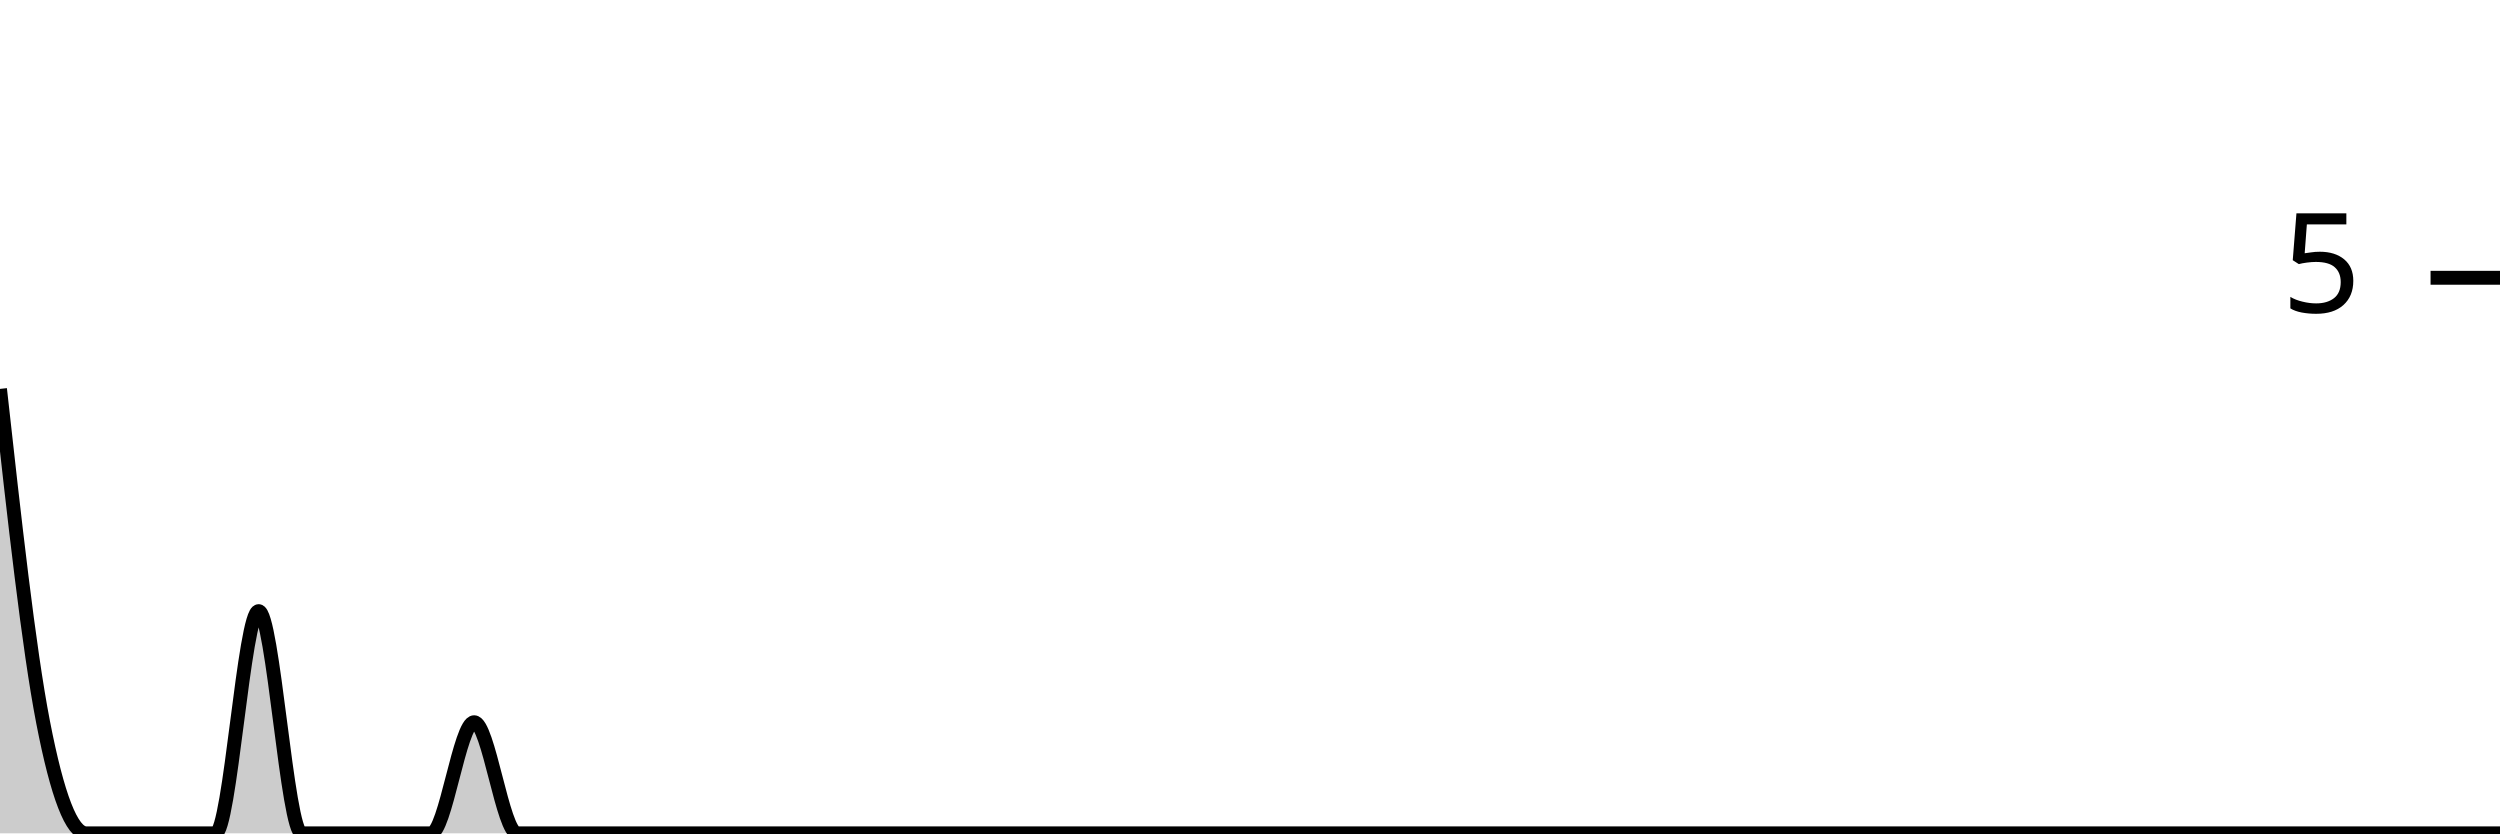
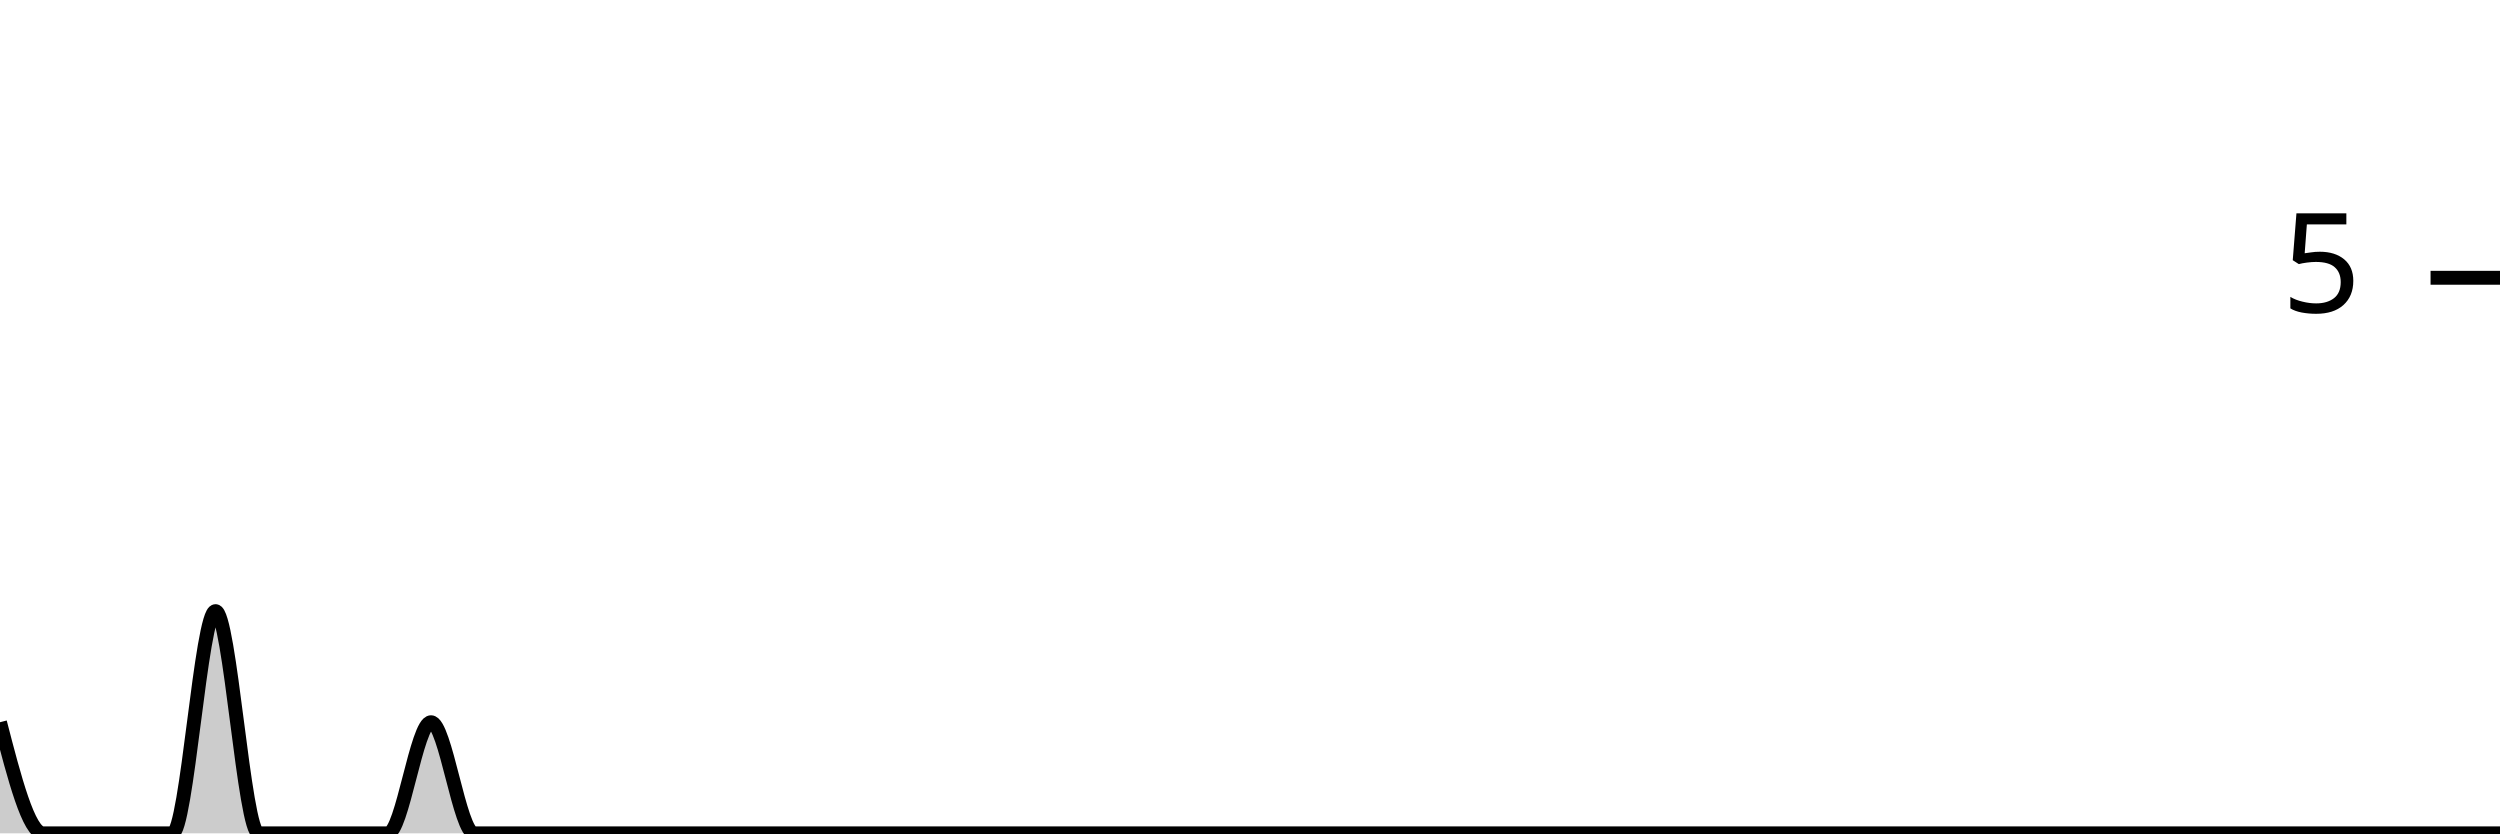
<svg xmlns="http://www.w3.org/2000/svg" viewBox="0 0 180 60">
  <g transform="translate(0,20)">
-     <path class="area" fill="rgba(0, 0, 0, 0.2)" d="M0,8C1.034,17.333,2.069,26.667,3.103,32C4.138,37.333,5.172,40,6.207,40C7.241,40,8.276,40,9.31,40C10.345,40,11.379,40,12.414,40C13.448,40,14.483,40,15.517,40C16.552,40,17.586,24,18.621,24C19.655,24,20.69,40,21.724,40C22.759,40,23.793,40,24.828,40C25.862,40,26.897,40,27.931,40C28.966,40,30,40,31.034,40C32.069,40,33.103,32,34.138,32C35.172,32,36.207,40,37.241,40C38.276,40,39.31,40,40.345,40C41.379,40,42.414,40,43.448,40C44.483,40,45.517,40,46.552,40C47.586,40,48.621,40,49.655,40C50.69,40,51.724,40,52.759,40C53.793,40,54.828,40,55.862,40C56.897,40,57.931,40,58.966,40C60,40,61.034,40,62.069,40C63.103,40,64.138,40,65.172,40C66.207,40,67.241,40,68.276,40C69.31,40,70.345,40,71.379,40C72.414,40,73.448,40,74.483,40C75.517,40,76.552,40,77.586,40C78.621,40,79.655,40,80.69,40C81.724,40,82.759,40,83.793,40C84.828,40,85.862,40,86.897,40C87.931,40,88.966,40,90,40C91.034,40,92.069,40,93.103,40C94.138,40,95.172,40,96.207,40C97.241,40,98.276,40,99.31,40C100.345,40,101.379,40,102.414,40C103.448,40,104.483,40,105.517,40C106.552,40,107.586,40,108.621,40C109.655,40,110.69,40,111.724,40C112.759,40,113.793,40,114.828,40C115.862,40,116.897,40,117.931,40C118.966,40,120,40,121.034,40C122.069,40,123.103,40,124.138,40C125.172,40,126.207,40,127.241,40C128.276,40,129.31,40,130.345,40C131.379,40,132.414,40,133.448,40C134.483,40,135.517,40,136.552,40C137.586,40,138.621,40,139.655,40C140.69,40,141.724,40,142.759,40C143.793,40,144.828,40,145.862,40C146.897,40,147.931,40,148.966,40C150,40,151.034,40,152.069,40C153.103,40,154.138,40,155.172,40C156.207,40,157.241,40,158.276,40C159.31,40,160.345,40,161.379,40C162.414,40,163.448,40,164.483,40C165.517,40,166.552,40,167.586,40C168.621,40,169.655,40,170.69,40C171.724,40,172.759,40,173.793,40C174.828,40,175.862,40,176.897,40C177.931,40,178.966,40,180,40L180,40C178.966,40,177.931,40,176.897,40C175.862,40,174.828,40,173.793,40C172.759,40,171.724,40,170.69,40C169.655,40,168.621,40,167.586,40C166.552,40,165.517,40,164.483,40C163.448,40,162.414,40,161.379,40C160.345,40,159.31,40,158.276,40C157.241,40,156.207,40,155.172,40C154.138,40,153.103,40,152.069,40C151.034,40,150,40,148.966,40C147.931,40,146.897,40,145.862,40C144.828,40,143.793,40,142.759,40C141.724,40,140.69,40,139.655,40C138.621,40,137.586,40,136.552,40C135.517,40,134.483,40,133.448,40C132.414,40,131.379,40,130.345,40C129.31,40,128.276,40,127.241,40C126.207,40,125.172,40,124.138,40C123.103,40,122.069,40,121.034,40C120,40,118.966,40,117.931,40C116.897,40,115.862,40,114.828,40C113.793,40,112.759,40,111.724,40C110.69,40,109.655,40,108.621,40C107.586,40,106.552,40,105.517,40C104.483,40,103.448,40,102.414,40C101.379,40,100.345,40,99.31,40C98.276,40,97.241,40,96.207,40C95.172,40,94.138,40,93.103,40C92.069,40,91.034,40,90,40C88.966,40,87.931,40,86.897,40C85.862,40,84.828,40,83.793,40C82.759,40,81.724,40,80.69,40C79.655,40,78.621,40,77.586,40C76.552,40,75.517,40,74.483,40C73.448,40,72.414,40,71.379,40C70.345,40,69.31,40,68.276,40C67.241,40,66.207,40,65.172,40C64.138,40,63.103,40,62.069,40C61.034,40,60,40,58.966,40C57.931,40,56.897,40,55.862,40C54.828,40,53.793,40,52.759,40C51.724,40,50.69,40,49.655,40C48.621,40,47.586,40,46.552,40C45.517,40,44.483,40,43.448,40C42.414,40,41.379,40,40.345,40C39.31,40,38.276,40,37.241,40C36.207,40,35.172,40,34.138,40C33.103,40,32.069,40,31.034,40C30,40,28.966,40,27.931,40C26.897,40,25.862,40,24.828,40C23.793,40,22.759,40,21.724,40C20.69,40,19.655,40,18.621,40C17.586,40,16.552,40,15.517,40C14.483,40,13.448,40,12.414,40C11.379,40,10.345,40,9.31,40C8.276,40,7.241,40,6.207,40C5.172,40,4.138,40,3.103,40C2.069,40,1.034,40,0,40Z" />
-     <path class="line" stroke="black" fill="none" d="M0,8C1.034,17.333,2.069,26.667,3.103,32C4.138,37.333,5.172,40,6.207,40C7.241,40,8.276,40,9.31,40C10.345,40,11.379,40,12.414,40C13.448,40,14.483,40,15.517,40C16.552,40,17.586,24,18.621,24C19.655,24,20.69,40,21.724,40C22.759,40,23.793,40,24.828,40C25.862,40,26.897,40,27.931,40C28.966,40,30,40,31.034,40C32.069,40,33.103,32,34.138,32C35.172,32,36.207,40,37.241,40C38.276,40,39.31,40,40.345,40C41.379,40,42.414,40,43.448,40C44.483,40,45.517,40,46.552,40C47.586,40,48.621,40,49.655,40C50.69,40,51.724,40,52.759,40C53.793,40,54.828,40,55.862,40C56.897,40,57.931,40,58.966,40C60,40,61.034,40,62.069,40C63.103,40,64.138,40,65.172,40C66.207,40,67.241,40,68.276,40C69.31,40,70.345,40,71.379,40C72.414,40,73.448,40,74.483,40C75.517,40,76.552,40,77.586,40C78.621,40,79.655,40,80.69,40C81.724,40,82.759,40,83.793,40C84.828,40,85.862,40,86.897,40C87.931,40,88.966,40,90,40C91.034,40,92.069,40,93.103,40C94.138,40,95.172,40,96.207,40C97.241,40,98.276,40,99.31,40C100.345,40,101.379,40,102.414,40C103.448,40,104.483,40,105.517,40C106.552,40,107.586,40,108.621,40C109.655,40,110.69,40,111.724,40C112.759,40,113.793,40,114.828,40C115.862,40,116.897,40,117.931,40C118.966,40,120,40,121.034,40C122.069,40,123.103,40,124.138,40C125.172,40,126.207,40,127.241,40C128.276,40,129.31,40,130.345,40C131.379,40,132.414,40,133.448,40C134.483,40,135.517,40,136.552,40C137.586,40,138.621,40,139.655,40C140.69,40,141.724,40,142.759,40C143.793,40,144.828,40,145.862,40C146.897,40,147.931,40,148.966,40C150,40,151.034,40,152.069,40C153.103,40,154.138,40,155.172,40C156.207,40,157.241,40,158.276,40C159.31,40,160.345,40,161.379,40C162.414,40,163.448,40,164.483,40C165.517,40,166.552,40,167.586,40C168.621,40,169.655,40,170.69,40C171.724,40,172.759,40,173.793,40C174.828,40,175.862,40,176.897,40C177.931,40,178.966,40,180,40" />
+     <path class="area" fill="rgba(0, 0, 0, 0.2)" d="M0,32C1.034,36,2.069,40,3.103,40C4.138,40,5.172,40,6.207,40C7.241,40,8.276,40,9.31,40C10.345,40,11.379,40,12.414,40C13.448,40,14.483,24,15.517,24C16.552,24,17.586,40,18.621,40C19.655,40,20.69,40,21.724,40C22.759,40,23.793,40,24.828,40C25.862,40,26.897,40,27.931,40C28.966,40,30,32,31.034,32C32.069,32,33.103,40,34.138,40C35.172,40,36.207,40,37.241,40C38.276,40,39.31,40,40.345,40C41.379,40,42.414,40,43.448,40C44.483,40,45.517,40,46.552,40C47.586,40,48.621,40,49.655,40C50.69,40,51.724,40,52.759,40C53.793,40,54.828,40,55.862,40C56.897,40,57.931,40,58.966,40C60,40,61.034,40,62.069,40C63.103,40,64.138,40,65.172,40C66.207,40,67.241,40,68.276,40C69.31,40,70.345,40,71.379,40C72.414,40,73.448,40,74.483,40C75.517,40,76.552,40,77.586,40C78.621,40,79.655,40,80.69,40C81.724,40,82.759,40,83.793,40C84.828,40,85.862,40,86.897,40C87.931,40,88.966,40,90,40C91.034,40,92.069,40,93.103,40C94.138,40,95.172,40,96.207,40C97.241,40,98.276,40,99.31,40C100.345,40,101.379,40,102.414,40C103.448,40,104.483,40,105.517,40C106.552,40,107.586,40,108.621,40C109.655,40,110.69,40,111.724,40C112.759,40,113.793,40,114.828,40C115.862,40,116.897,40,117.931,40C118.966,40,120,40,121.034,40C122.069,40,123.103,40,124.138,40C125.172,40,126.207,40,127.241,40C128.276,40,129.31,40,130.345,40C131.379,40,132.414,40,133.448,40C134.483,40,135.517,40,136.552,40C137.586,40,138.621,40,139.655,40C140.69,40,141.724,40,142.759,40C143.793,40,144.828,40,145.862,40C146.897,40,147.931,40,148.966,40C150,40,151.034,40,152.069,40C153.103,40,154.138,40,155.172,40C156.207,40,157.241,40,158.276,40C159.31,40,160.345,40,161.379,40C162.414,40,163.448,40,164.483,40C165.517,40,166.552,40,167.586,40C168.621,40,169.655,40,170.69,40C171.724,40,172.759,40,173.793,40C174.828,40,175.862,40,176.897,40C177.931,40,178.966,40,180,40L180,40C178.966,40,177.931,40,176.897,40C175.862,40,174.828,40,173.793,40C172.759,40,171.724,40,170.69,40C169.655,40,168.621,40,167.586,40C166.552,40,165.517,40,164.483,40C163.448,40,162.414,40,161.379,40C160.345,40,159.31,40,158.276,40C157.241,40,156.207,40,155.172,40C154.138,40,153.103,40,152.069,40C151.034,40,150,40,148.966,40C147.931,40,146.897,40,145.862,40C144.828,40,143.793,40,142.759,40C141.724,40,140.69,40,139.655,40C138.621,40,137.586,40,136.552,40C135.517,40,134.483,40,133.448,40C132.414,40,131.379,40,130.345,40C129.31,40,128.276,40,127.241,40C126.207,40,125.172,40,124.138,40C123.103,40,122.069,40,121.034,40C120,40,118.966,40,117.931,40C116.897,40,115.862,40,114.828,40C113.793,40,112.759,40,111.724,40C110.69,40,109.655,40,108.621,40C107.586,40,106.552,40,105.517,40C104.483,40,103.448,40,102.414,40C101.379,40,100.345,40,99.31,40C98.276,40,97.241,40,96.207,40C95.172,40,94.138,40,93.103,40C92.069,40,91.034,40,90,40C88.966,40,87.931,40,86.897,40C85.862,40,84.828,40,83.793,40C82.759,40,81.724,40,80.69,40C79.655,40,78.621,40,77.586,40C76.552,40,75.517,40,74.483,40C73.448,40,72.414,40,71.379,40C70.345,40,69.31,40,68.276,40C67.241,40,66.207,40,65.172,40C64.138,40,63.103,40,62.069,40C61.034,40,60,40,58.966,40C57.931,40,56.897,40,55.862,40C54.828,40,53.793,40,52.759,40C51.724,40,50.69,40,49.655,40C48.621,40,47.586,40,46.552,40C45.517,40,44.483,40,43.448,40C42.414,40,41.379,40,40.345,40C39.31,40,38.276,40,37.241,40C36.207,40,35.172,40,34.138,40C33.103,40,32.069,40,31.034,40C30,40,28.966,40,27.931,40C26.897,40,25.862,40,24.828,40C23.793,40,22.759,40,21.724,40C20.69,40,19.655,40,18.621,40C17.586,40,16.552,40,15.517,40C14.483,40,13.448,40,12.414,40C11.379,40,10.345,40,9.31,40C8.276,40,7.241,40,6.207,40C5.172,40,4.138,40,3.103,40C2.069,40,1.034,40,0,40Z" />
+     <path class="line" stroke="black" fill="none" d="M0,32C1.034,36,2.069,40,3.103,40C4.138,40,5.172,40,6.207,40C7.241,40,8.276,40,9.31,40C10.345,40,11.379,40,12.414,40C13.448,40,14.483,24,15.517,24C16.552,24,17.586,40,18.621,40C19.655,40,20.69,40,21.724,40C22.759,40,23.793,40,24.828,40C25.862,40,26.897,40,27.931,40C28.966,40,30,32,31.034,32C32.069,32,33.103,40,34.138,40C35.172,40,36.207,40,37.241,40C38.276,40,39.31,40,40.345,40C41.379,40,42.414,40,43.448,40C44.483,40,45.517,40,46.552,40C47.586,40,48.621,40,49.655,40C50.69,40,51.724,40,52.759,40C53.793,40,54.828,40,55.862,40C56.897,40,57.931,40,58.966,40C60,40,61.034,40,62.069,40C63.103,40,64.138,40,65.172,40C66.207,40,67.241,40,68.276,40C69.31,40,70.345,40,71.379,40C72.414,40,73.448,40,74.483,40C75.517,40,76.552,40,77.586,40C78.621,40,79.655,40,80.69,40C81.724,40,82.759,40,83.793,40C84.828,40,85.862,40,86.897,40C87.931,40,88.966,40,90,40C91.034,40,92.069,40,93.103,40C94.138,40,95.172,40,96.207,40C97.241,40,98.276,40,99.31,40C100.345,40,101.379,40,102.414,40C103.448,40,104.483,40,105.517,40C106.552,40,107.586,40,108.621,40C109.655,40,110.69,40,111.724,40C112.759,40,113.793,40,114.828,40C115.862,40,116.897,40,117.931,40C118.966,40,120,40,121.034,40C122.069,40,123.103,40,124.138,40C125.172,40,126.207,40,127.241,40C128.276,40,129.31,40,130.345,40C131.379,40,132.414,40,133.448,40C134.483,40,135.517,40,136.552,40C137.586,40,138.621,40,139.655,40C140.69,40,141.724,40,142.759,40C143.793,40,144.828,40,145.862,40C146.897,40,147.931,40,148.966,40C150,40,151.034,40,152.069,40C153.103,40,154.138,40,155.172,40C156.207,40,157.241,40,158.276,40C159.31,40,160.345,40,161.379,40C162.414,40,163.448,40,164.483,40C165.517,40,166.552,40,167.586,40C168.621,40,169.655,40,170.69,40C171.724,40,172.759,40,173.793,40C174.828,40,175.862,40,176.897,40C177.931,40,178.966,40,180,40" />
    <path class="axis-ceiling" stroke-width="1" stroke="black" fill="none" d="M175,0L180,0" />
    <text class="axis-ceiling-label" font-family="sans-serif" text-anchor="end" font-size="10px" x="170" y="2.5">5</text>
  </g>
</svg>
